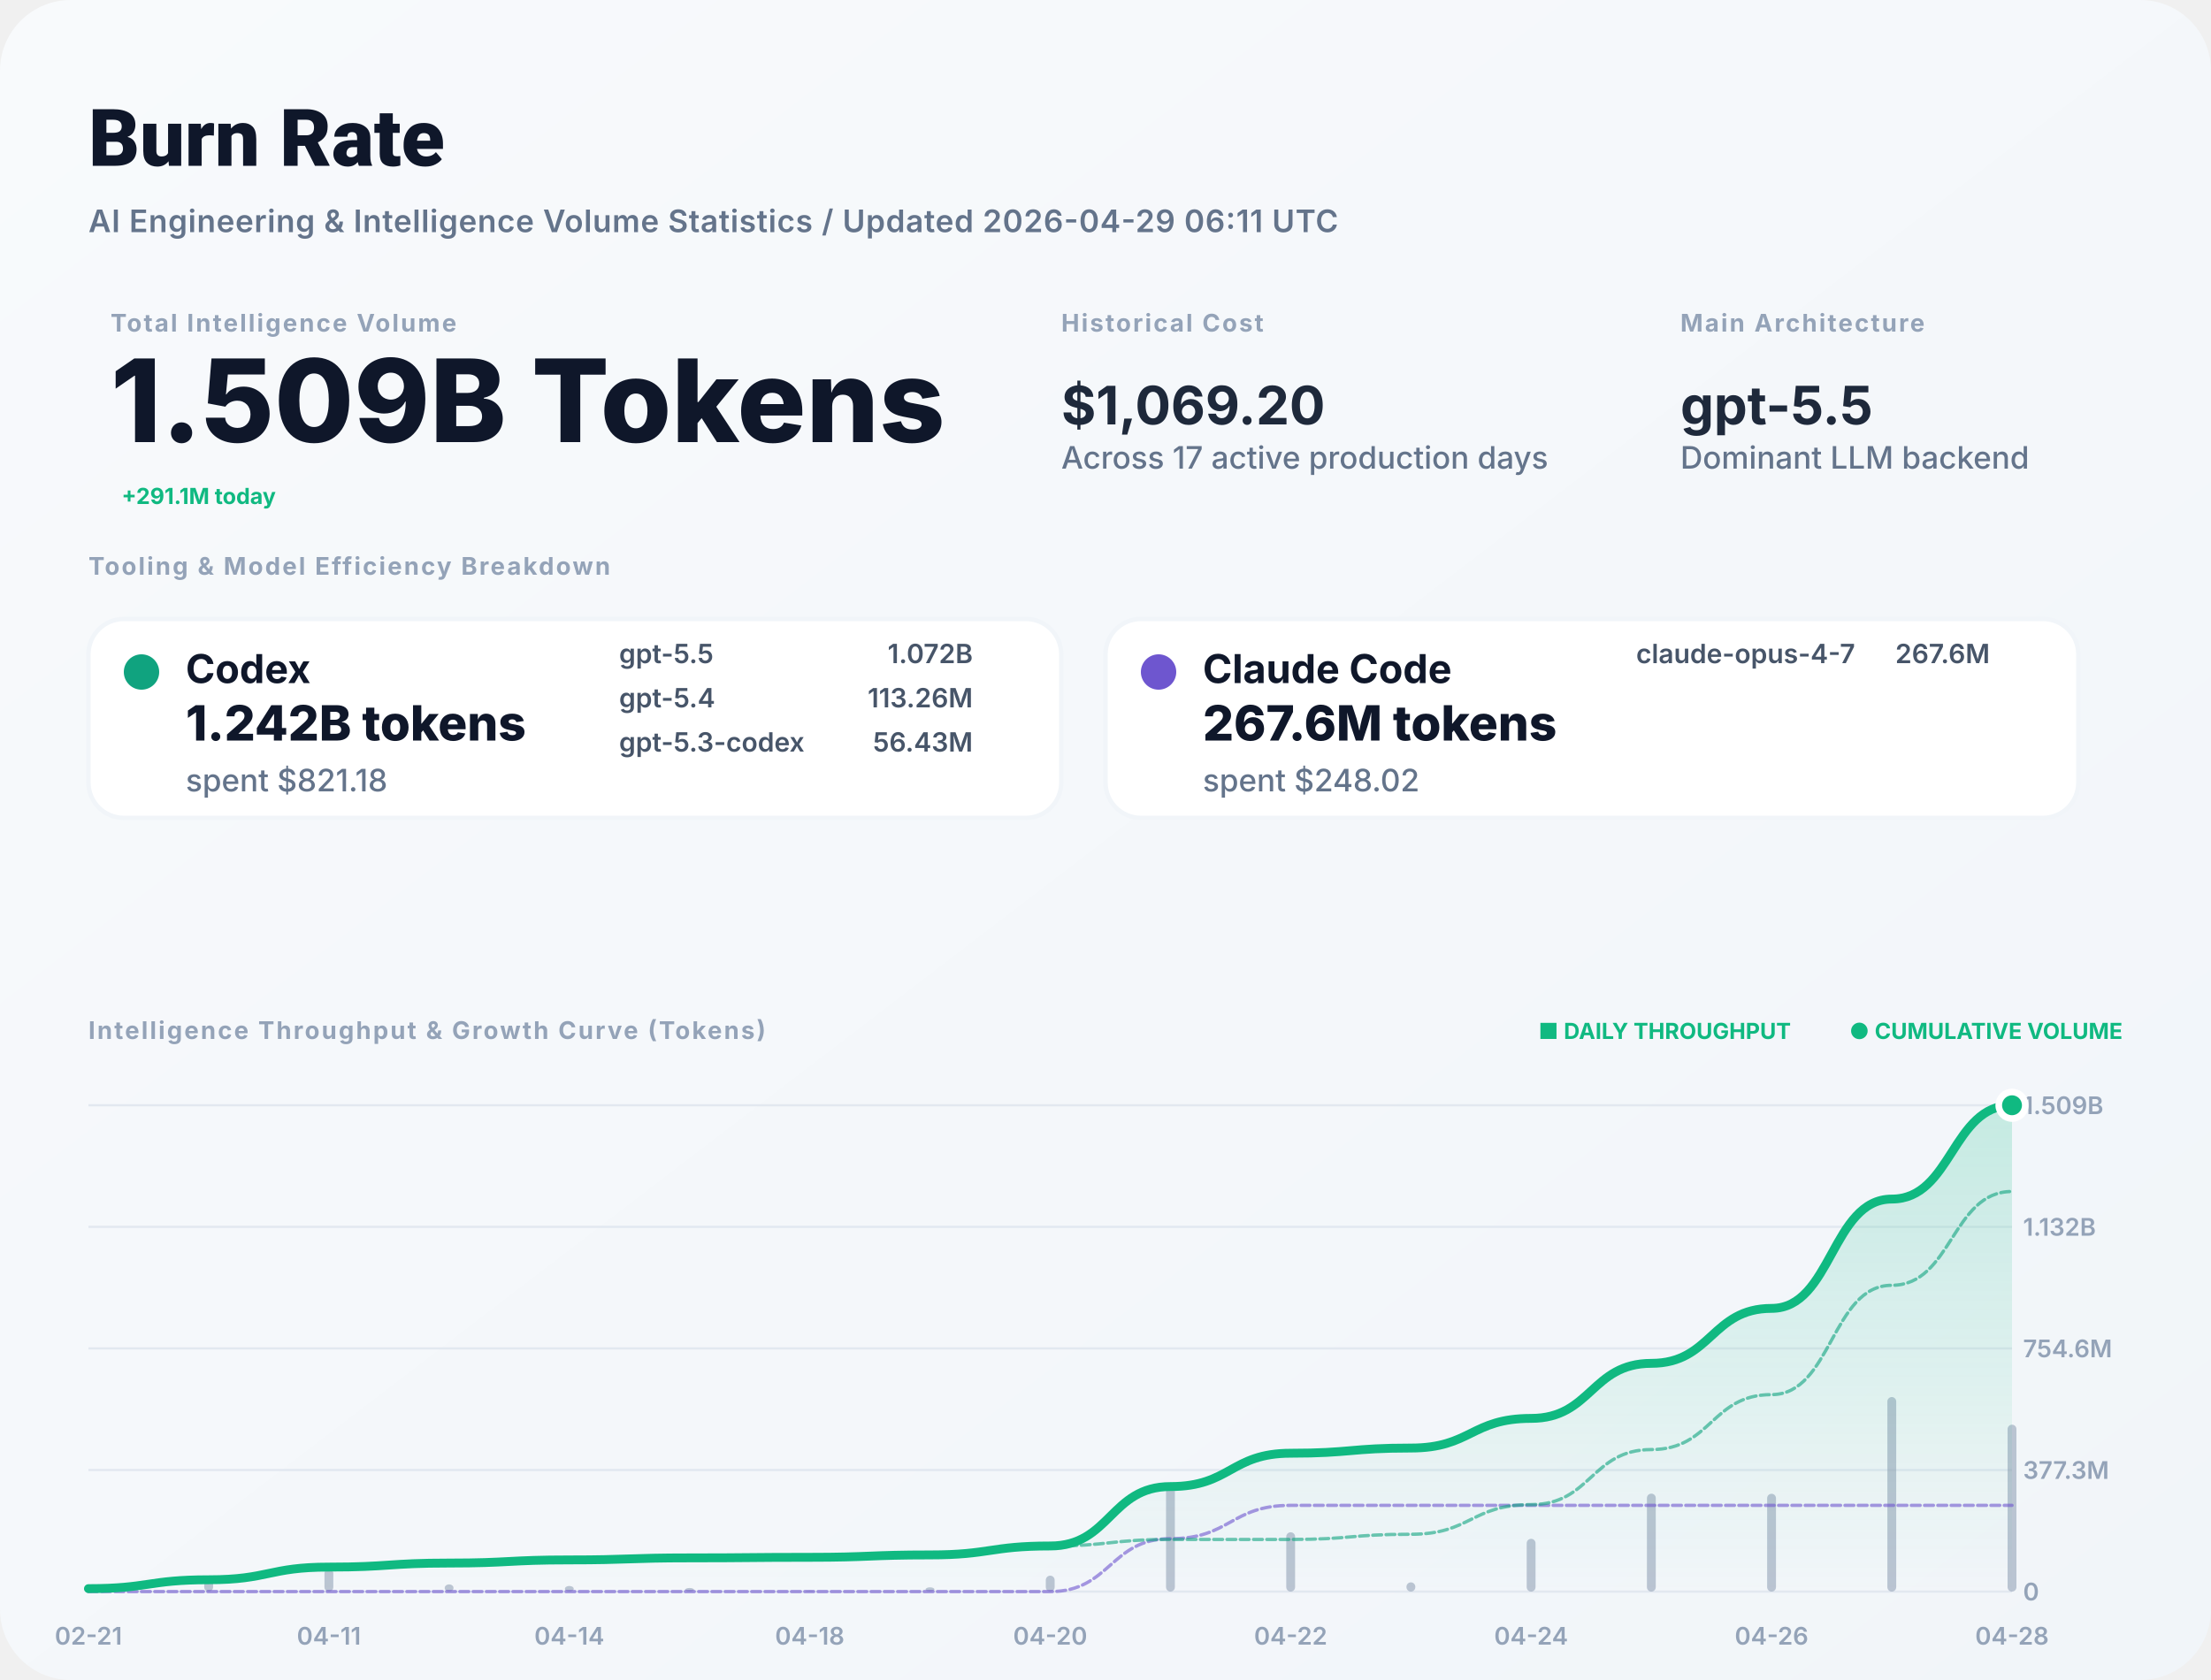
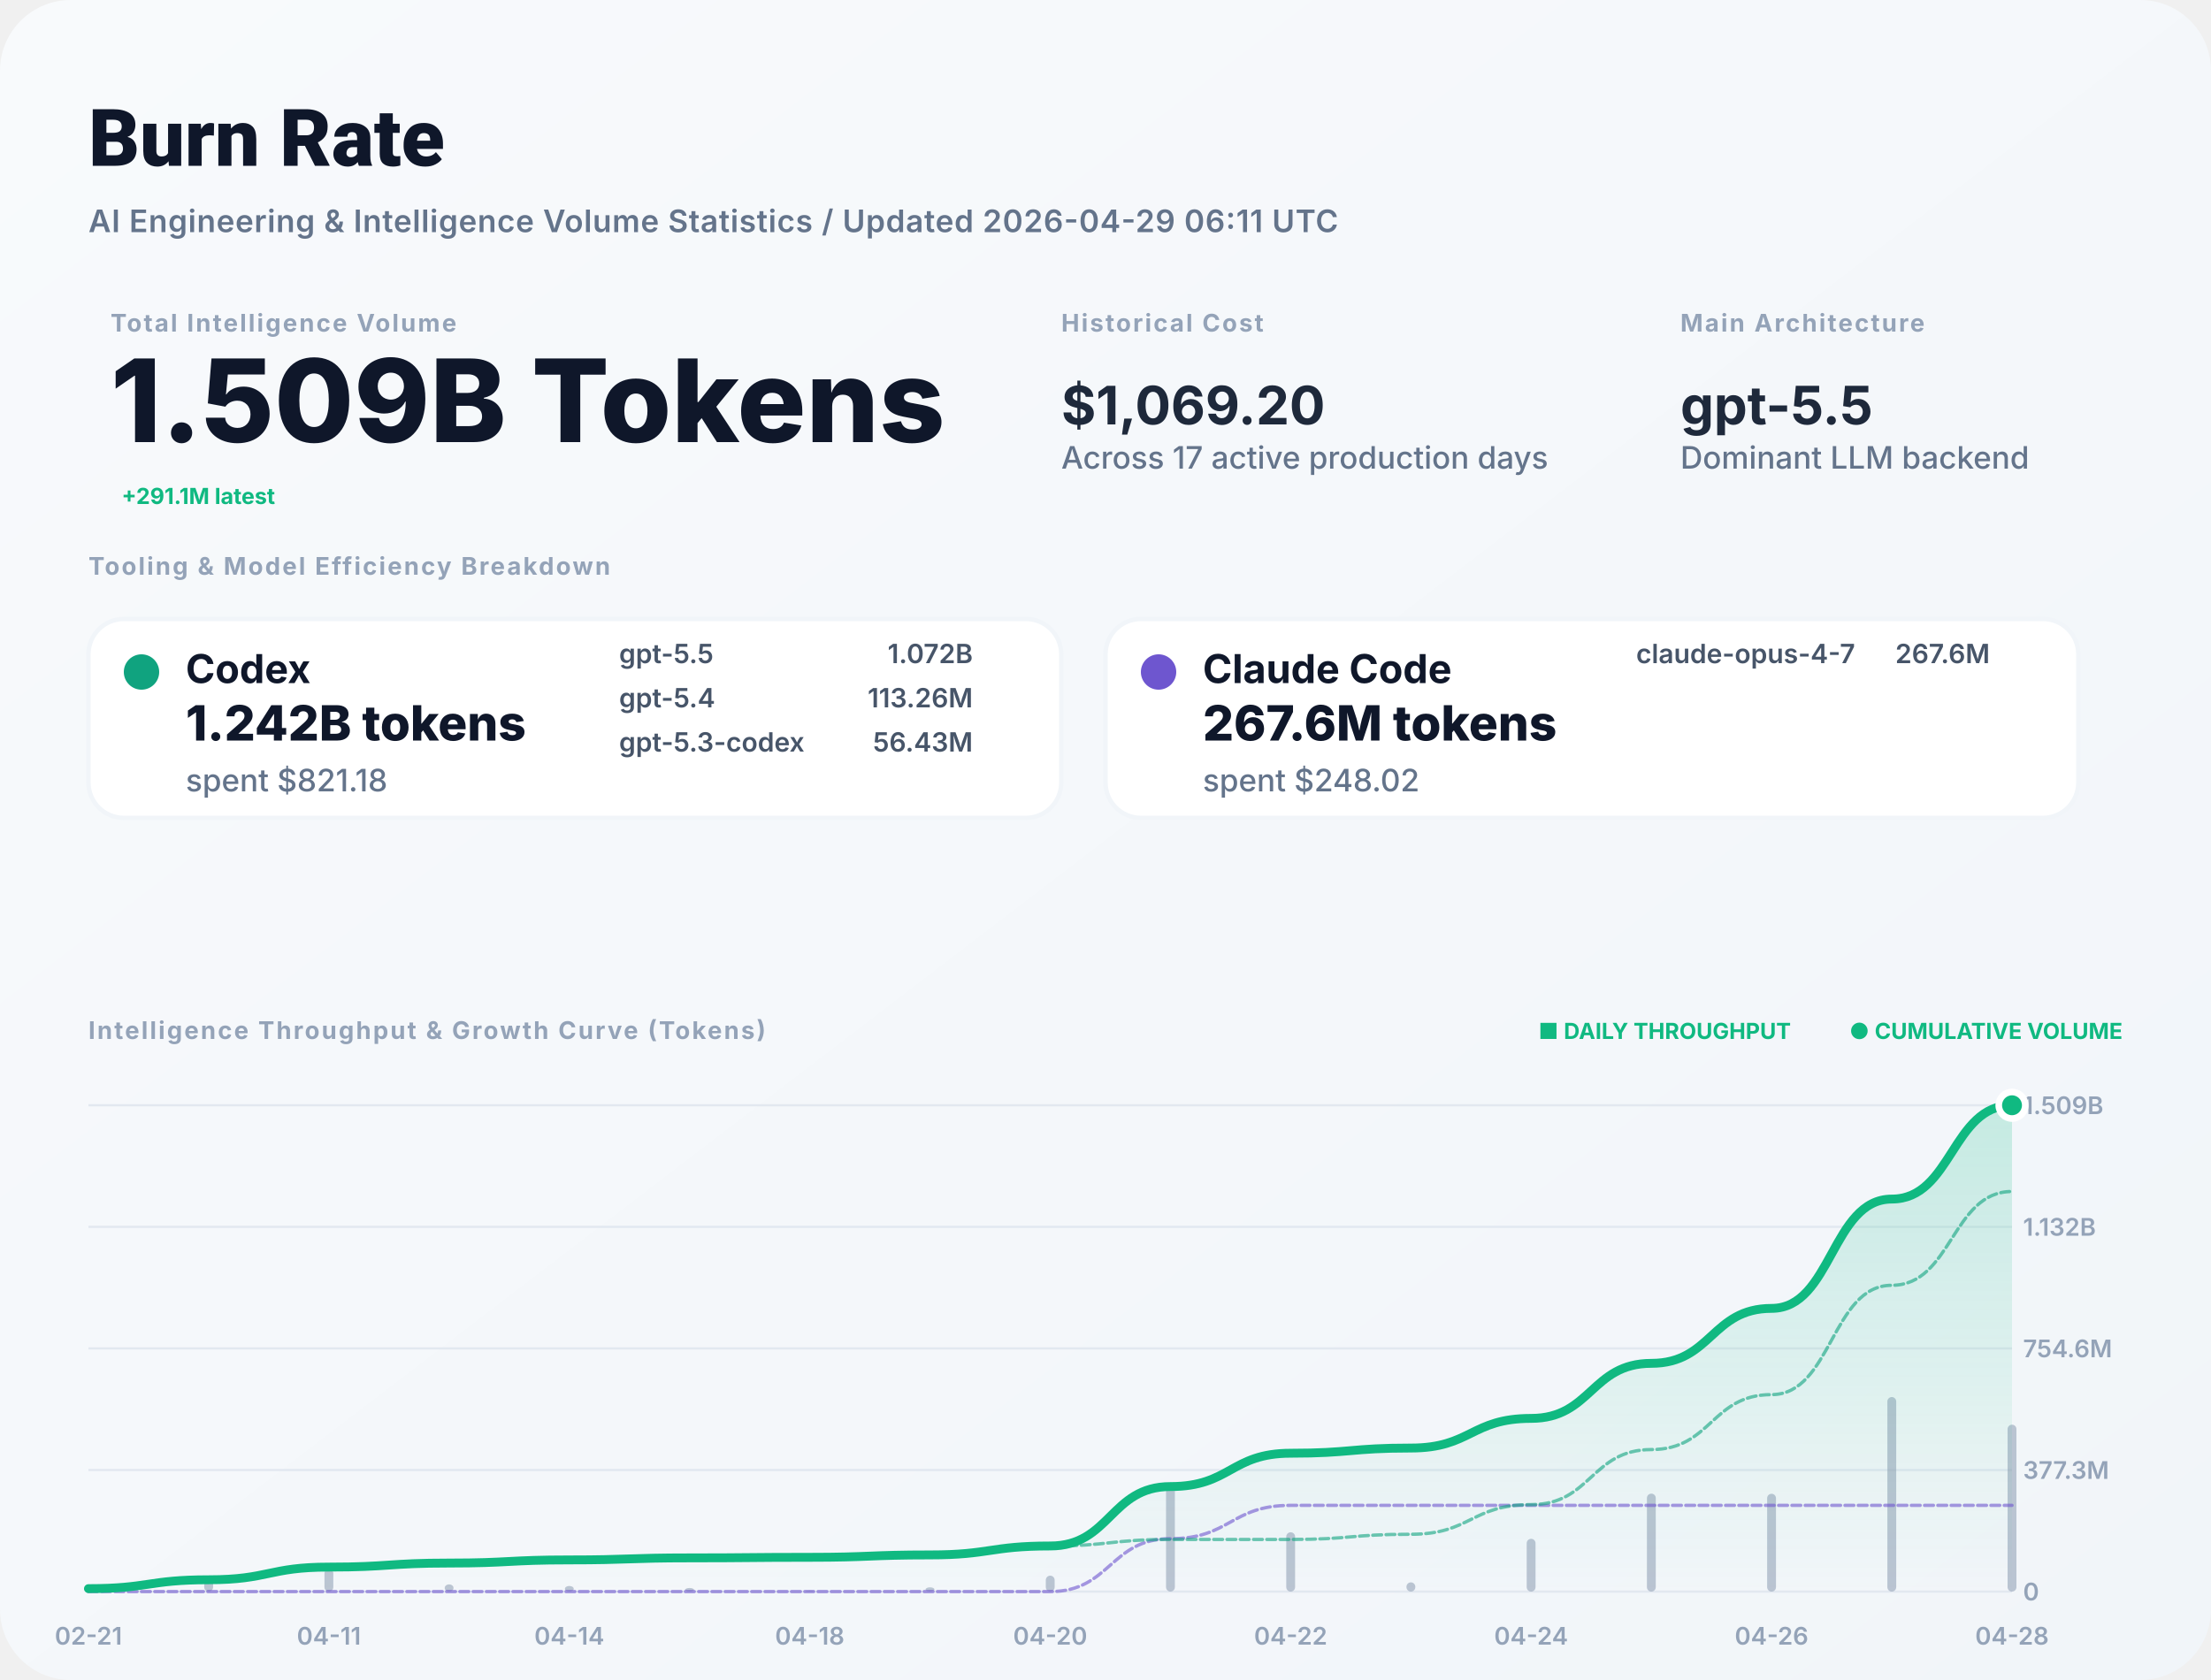
<svg xmlns="http://www.w3.org/2000/svg" width="1000" height="760" viewBox="0 0 1000 760" fill="none">
  <defs>
    <linearGradient id="bg" x1="0" x2="1" y1="0" y2="1">
      <stop stop-color="#F8FAFC" />
      <stop offset="1" stop-color="#F1F5F9" />
    </linearGradient>
    <filter id="shadow" x="-5%" y="-5%" width="110%" height="110%">
      <feDropShadow dx="0" dy="4" stdDeviation="12" flood-color="#000" flood-opacity="0.05" />
    </filter>
    <linearGradient id="lineGrad" x1="0" y1="0" x2="0" y2="1">
      <stop stop-color="#10B981" stop-opacity="0.2" />
      <stop offset="1" stop-color="#10B981" stop-opacity="0" />
    </linearGradient>
  </defs>
  <style>
    .title { font: 800 36px -apple-system, BlinkMacSystemFont, "Segoe UI", Roboto, sans-serif; fill: #0F172A; }
    .subtitle { font: 600 14px -apple-system, sans-serif; fill: #64748B; letter-spacing: 0.02em; }
    .label { font: 700 11px -apple-system, sans-serif; letter-spacing: 0.08em; text-transform: uppercase; fill: #94A3B8; }
    .total-val { font: 800 52px -apple-system, sans-serif; fill: #0F172A; }
    .stat-val { font: 700 24px -apple-system, sans-serif; fill: #1E293B; }
    .tool-name { font: 700 18px -apple-system, sans-serif; fill: #0F172A; }
    .tool-metric { font: 800 22px -apple-system, sans-serif; fill: #0F172A; }
    .tool-muted { font: 500 14px -apple-system, sans-serif; fill: #64748B; }
    .model-item { font: 600 12px -apple-system, sans-serif; fill: #475569; }
    .chart-label { font: 600 11px -apple-system, sans-serif; fill: #94A3B8; }
    .badge { font: 700 10px -apple-system, sans-serif; fill: #10B981; }
  </style>
  <rect width="1000" height="760" rx="32" fill="url(#bg)" />
  <text x="40" y="75" class="title">Burn Rate</text>
  <text x="40" y="105" class="subtitle">AI Engineering &amp; Intelligence Volume Statistics / Updated 2026-04-29 06:11 UTC</text>
  <g transform="translate(40, 150)">
    <g transform="translate(10, 0)">
      <text y="0" class="label">Total Intelligence Volume</text>
      <text y="50" class="total-val">1.509B Tokens</text>
-       <text x="5" y="78" class="badge" font-size="16">+291.1M today</text>
+       <text x="5" y="78" class="badge" font-size="16">+291.1M latest</text>
    </g>
    <g transform="translate(440, 0)">
      <text y="0" class="label">Historical Cost</text>
      <text y="42" class="stat-val">$1,069.20</text>
      <text y="62" class="tool-muted">Across 17 active production days</text>
    </g>
    <g transform="translate(720, 0)">
      <text y="0" class="label">Main Architecture</text>
      <text y="42" class="stat-val" fill="#10B981">gpt-5.5</text>
      <text y="62" class="tool-muted">Dominant LLM backend</text>
    </g>
  </g>
  <g transform="translate(40, 260)">
    <text y="0" class="label">Tooling &amp; Model Efficiency Breakdown</text>
  </g>
  <g transform="translate(40, 280)">
    <rect width="440" height="90" rx="16" fill="white" stroke="#F1F5F9" stroke-width="2" />
    <circle cx="24" cy="24" r="8" fill="#10A37F" />
    <text x="44" y="29" class="tool-name">Codex</text>
    <text x="44" y="55" class="tool-metric">1.242B tokens</text>
    <text x="44" y="78" class="tool-muted">spent $821.18</text>
    <g transform="translate(240, 20)">
      <text x="0" y="0" class="model-item">gpt-5.5</text>
      <text x="160" y="0" class="model-item" text-anchor="end">1.072B</text>
      <text x="0" y="20" class="model-item">gpt-5.4</text>
      <text x="160" y="20" class="model-item" text-anchor="end">113.26M</text>
      <text x="0" y="40" class="model-item">gpt-5.3-codex</text>
      <text x="160" y="40" class="model-item" text-anchor="end">56.43M</text>
    </g>
  </g>
  <g transform="translate(500, 280)">
    <rect width="440" height="90" rx="16" fill="white" stroke="#F1F5F9" stroke-width="2" />
    <circle cx="24" cy="24" r="8" fill="#6E56CF" />
    <text x="44" y="29" class="tool-name">Claude Code</text>
    <text x="44" y="55" class="tool-metric">267.6M tokens</text>
    <text x="44" y="78" class="tool-muted">spent $248.02</text>
    <g transform="translate(240, 20)">
      <text x="0" y="0" class="model-item">claude-opus-4-7</text>
      <text x="160" y="0" class="model-item" text-anchor="end">267.6M</text>
    </g>
  </g>
  <g transform="translate(40, 470)">
    <text y="0" class="label">Intelligence Throughput &amp; Growth Curve (Tokens)</text>
    <g transform="translate(920, 0)" text-anchor="end">
      <text x="0" y="0" class="badge">● CUMULATIVE VOLUME</text>
      <text x="-150" y="0" class="badge" fill="#94A3B8">■ DAILY THROUGHPUT</text>
    </g>
  </g>
  <g>
    <line x1="40" y1="720" x2="910" y2="720" stroke="#E2E8F0" stroke-width="1" />
    <text x="915" y="724" class="chart-label">0</text>
    <line x1="40" y1="665" x2="910" y2="665" stroke="#E2E8F0" stroke-width="1" />
    <text x="915" y="669" class="chart-label">377.3M</text>
    <line x1="40" y1="610" x2="910" y2="610" stroke="#E2E8F0" stroke-width="1" />
    <text x="915" y="614" class="chart-label">754.6M</text>
    <line x1="40" y1="555" x2="910" y2="555" stroke="#E2E8F0" stroke-width="1" />
    <text x="915" y="559" class="chart-label">1.132B</text>
    <line x1="40" y1="500" x2="910" y2="500" stroke="#E2E8F0" stroke-width="1" />
    <text x="915" y="504" class="chart-label">1.509B</text>
    <text x="40" y="744" text-anchor="middle" class="chart-label">02-21</text>
    <text x="148.75" y="744" text-anchor="middle" class="chart-label">04-11</text>
    <text x="257.5" y="744" text-anchor="middle" class="chart-label">04-14</text>
    <text x="366.25" y="744" text-anchor="middle" class="chart-label">04-18</text>
    <text x="475" y="744" text-anchor="middle" class="chart-label">04-20</text>
    <text x="583.75" y="744" text-anchor="middle" class="chart-label">04-22</text>
    <text x="692.5" y="744" text-anchor="middle" class="chart-label">04-24</text>
    <text x="801.25" y="744" text-anchor="middle" class="chart-label">04-26</text>
    <text x="910" y="744" text-anchor="middle" class="chart-label">04-28</text>
    <g opacity="0.6">
      <rect x="38" y="717.627" width="4" height="2.373" fill="#94A3B8" rx="2" />
      <rect x="92.375" y="712.862" width="4" height="7.138" fill="#94A3B8" rx="2" />
      <rect x="146.75" y="709.802" width="4" height="10.198" fill="#94A3B8" rx="2" />
      <rect x="201.125" y="716.75" width="4" height="3.25" fill="#94A3B8" rx="2" />
      <rect x="255.5" y="717.469" width="4" height="2.531" fill="#94A3B8" rx="2" />
      <rect x="309.875" y="718.361" width="4" height="1.639" fill="#94A3B8" rx="2" />
      <rect x="364.25" y="719.548" width="4" height="0.452" fill="#94A3B8" rx="2" />
      <rect x="418.625" y="718.068" width="4" height="1.932" fill="#94A3B8" rx="2" />
      <rect x="473" y="712.801" width="4" height="7.199" fill="#94A3B8" rx="2" />
      <rect x="527.375" y="672.166" width="4" height="47.834" fill="#94A3B8" rx="2" />
      <rect x="581.75" y="693.172" width="4" height="26.828" fill="#94A3B8" rx="2" />
      <rect x="636.125" y="715.827" width="4" height="4.173" fill="#94A3B8" rx="2" />
      <rect x="690.5" y="696.129" width="4" height="23.871" fill="#94A3B8" rx="2" />
      <rect x="744.875" y="675.687" width="4" height="44.313" fill="#94A3B8" rx="2" />
      <rect x="799.25" y="675.759" width="4" height="44.241" fill="#94A3B8" rx="2" />
      <rect x="853.625" y="632" width="4" height="88" fill="#94A3B8" rx="2" />
      <rect x="908" y="644.49" width="4" height="75.51" fill="#94A3B8" rx="2" />
    </g>
    <path d="M 40,718.667 C 67.188,718.667 67.188,714.655 94.375,714.655 C 121.562,714.655 121.562,708.924 148.75,708.924 C 175.938,708.924 175.938,707.097 203.125,707.097 C 230.312,707.097 230.312,705.675 257.5,705.675 C 284.688,705.675 284.688,704.754 311.875,704.754 C 339.062,704.754 339.062,704.5 366.25,704.5 C 393.438,704.5 393.438,703.414 420.625,703.414 C 447.812,703.414 447.812,699.368 475,699.368 C 502.188,699.368 502.188,672.487 529.375,672.487 C 556.562,672.487 556.562,657.411 583.75,657.411 C 610.938,657.411 610.938,655.066 638.125,655.066 C 665.312,655.066 665.312,641.651 692.5,641.651 C 719.688,641.651 719.688,616.749 746.875,616.749 C 774.062,616.749 774.062,591.887 801.25,591.887 C 828.438,591.887 828.438,542.434 855.625,542.434 C 882.812,542.434 882.812,500 910,500 L 910,720 L 40,720 Z" fill="url(#lineGrad)" />
    <path d="M 40,720 C 67.188,720 67.188,720 94.375,720 C 121.562,720 121.562,720 148.75,720 C 175.938,720 175.938,720 203.125,720 C 230.312,720 230.312,720 257.5,720 C 284.688,720 284.688,720 311.875,720 C 339.062,720 339.062,720 366.25,720 C 393.438,720 393.438,720 420.625,720 C 447.812,720 447.812,720 475,720 C 502.188,720 502.188,696.068 529.375,696.068 C 556.562,696.068 556.562,680.992 583.75,680.992 C 610.938,680.992 610.938,680.992 638.125,680.992 C 665.312,680.992 665.312,680.992 692.5,680.992 C 719.688,680.992 719.688,680.992 746.875,680.992 C 774.062,680.992 774.062,680.992 801.25,680.992 C 828.438,680.992 828.438,680.992 855.625,680.992 C 882.812,680.992 882.812,680.992 910,680.992" stroke="#6E56CF" stroke-width="1.5" stroke-opacity="0.6" fill="none" stroke-linecap="round" stroke-linejoin="round" stroke-dasharray="4 2" />
    <path d="M 40,718.667 C 67.188,718.667 67.188,714.655 94.375,714.655 C 121.562,714.655 121.562,708.924 148.75,708.924 C 175.938,708.924 175.938,707.097 203.125,707.097 C 230.312,707.097 230.312,705.675 257.5,705.675 C 284.688,705.675 284.688,704.754 311.875,704.754 C 339.062,704.754 339.062,704.5 366.25,704.5 C 393.438,704.5 393.438,703.414 420.625,703.414 C 447.812,703.414 447.812,699.368 475,699.368 C 502.188,699.368 502.188,696.419 529.375,696.419 C 556.562,696.419 556.562,696.419 583.75,696.419 C 610.938,696.419 610.938,694.074 638.125,694.074 C 665.312,694.074 665.312,680.659 692.5,680.659 C 719.688,680.659 719.688,655.757 746.875,655.757 C 774.062,655.757 774.062,630.895 801.25,630.895 C 828.438,630.895 828.438,581.442 855.625,581.442 C 882.812,581.442 882.812,539.008 910,539.008" stroke="#10A37F" stroke-width="1.5" stroke-opacity="0.6" fill="none" stroke-linecap="round" stroke-linejoin="round" stroke-dasharray="4 2" />
    <path d="M 40,718.667 C 67.188,718.667 67.188,714.655 94.375,714.655 C 121.562,714.655 121.562,708.924 148.75,708.924 C 175.938,708.924 175.938,707.097 203.125,707.097 C 230.312,707.097 230.312,705.675 257.5,705.675 C 284.688,705.675 284.688,704.754 311.875,704.754 C 339.062,704.754 339.062,704.5 366.25,704.5 C 393.438,704.5 393.438,703.414 420.625,703.414 C 447.812,703.414 447.812,699.368 475,699.368 C 502.188,699.368 502.188,672.487 529.375,672.487 C 556.562,672.487 556.562,657.411 583.75,657.411 C 610.938,657.411 610.938,655.066 638.125,655.066 C 665.312,655.066 665.312,641.651 692.5,641.651 C 719.688,641.651 719.688,616.749 746.875,616.749 C 774.062,616.749 774.062,591.887 801.25,591.887 C 828.438,591.887 828.438,542.434 855.625,542.434 C 882.812,542.434 882.812,500 910,500" stroke="#10B981" stroke-width="4" fill="none" stroke-linecap="round" stroke-linejoin="round" />
    <circle cx="910" cy="500" r="6" fill="#10B981" stroke="white" stroke-width="3" />
  </g>
</svg>
